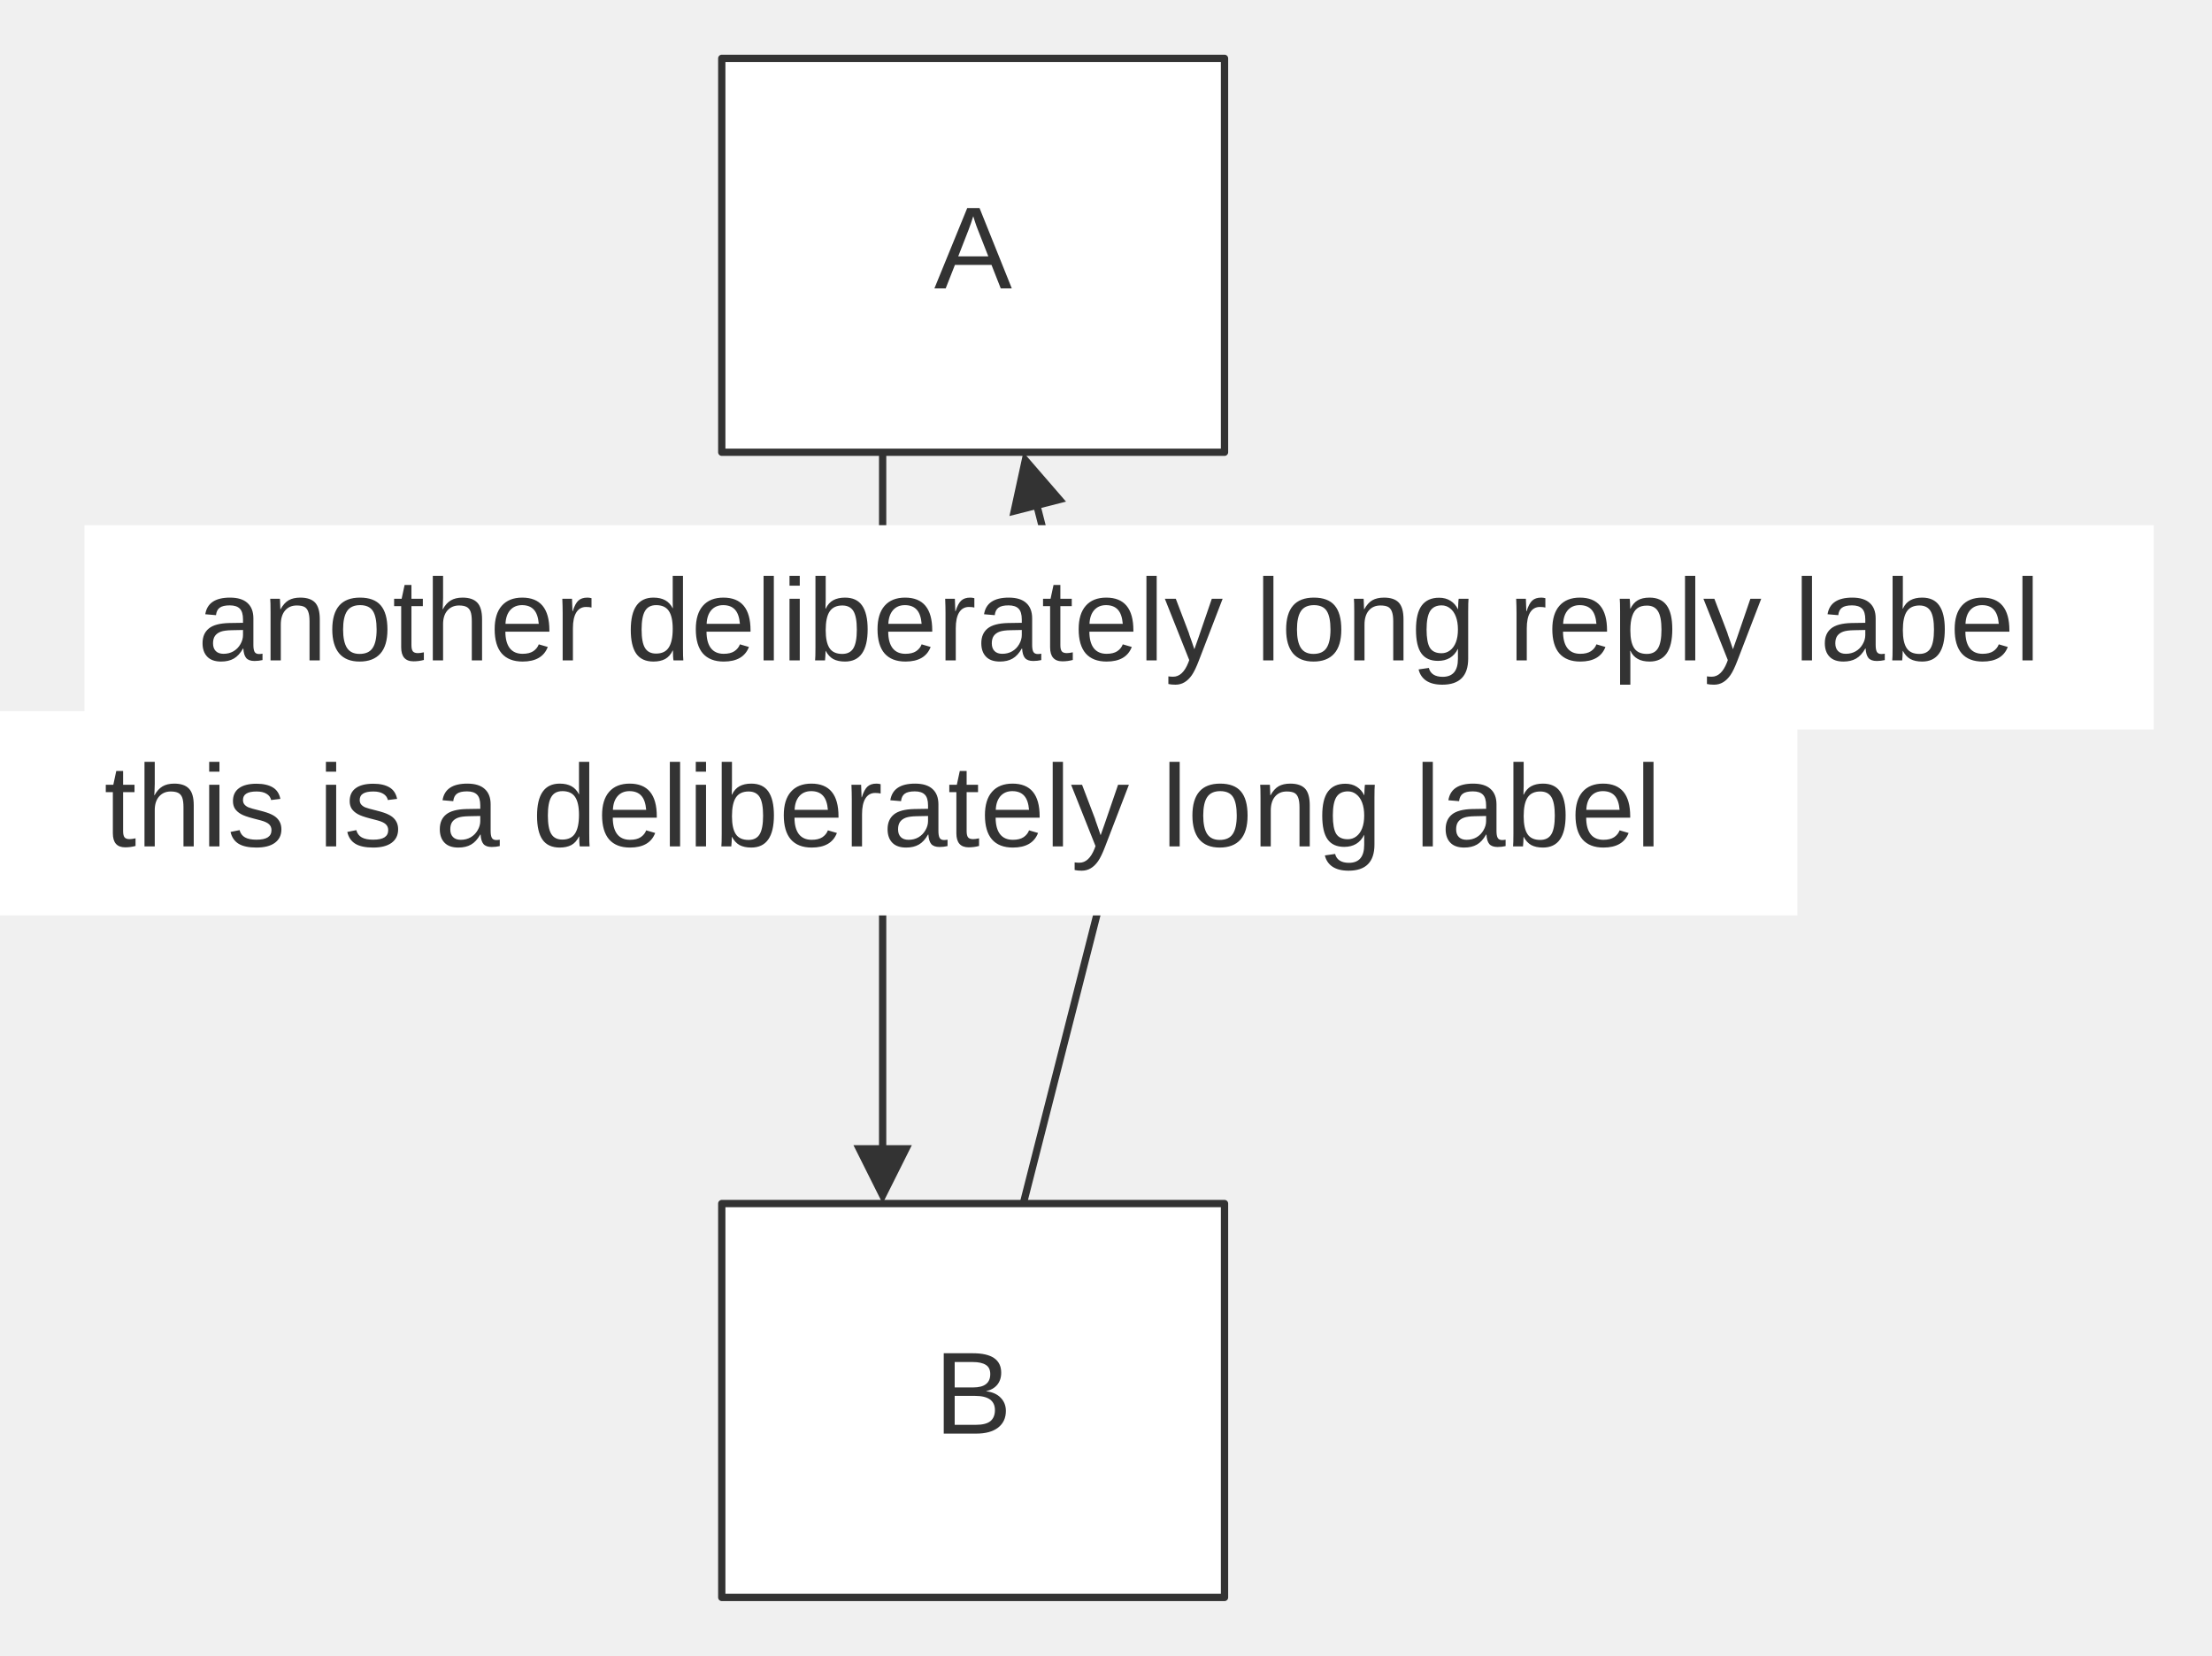
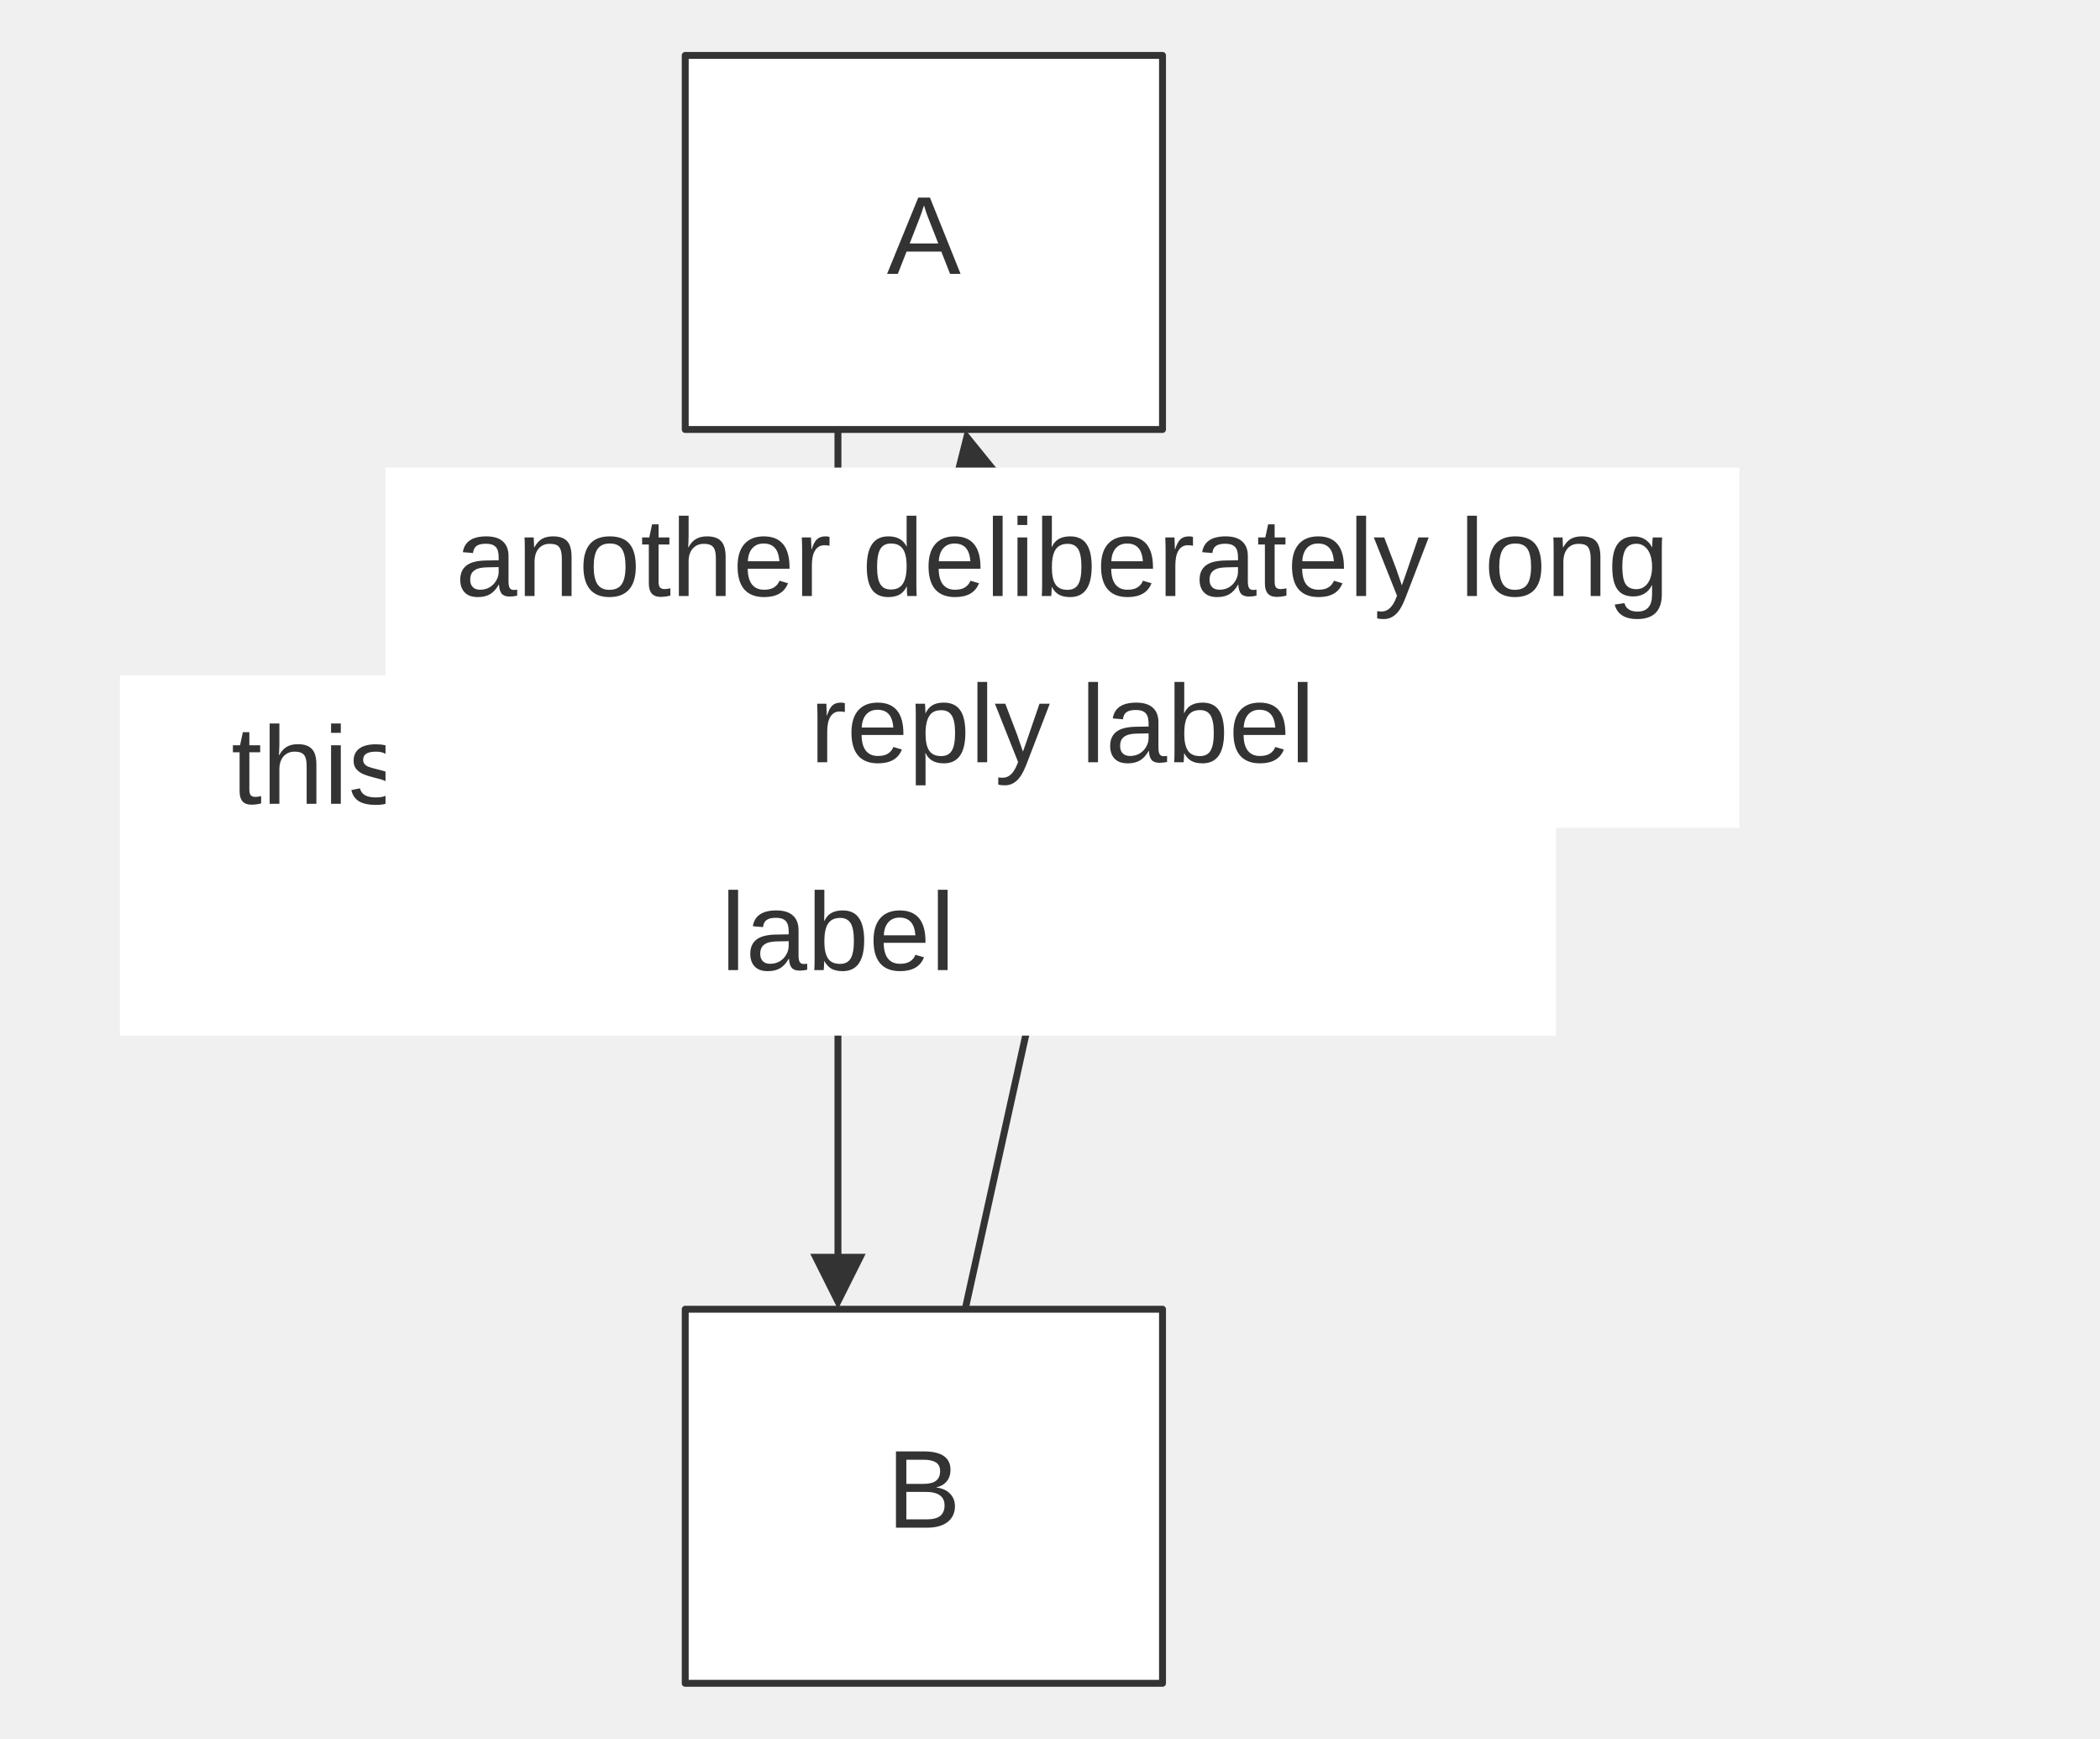
- <svg xmlns="http://www.w3.org/2000/svg" width="100%" viewBox="0 0 303.19 227.00" style="max-width: 303.19px; background-color: transparent;" font-family="&quot;trebuchet ms&quot;, verdana, arial, sans-serif" font-size="16.00">
+ <svg xmlns="http://www.w3.org/2000/svg" width="100%" viewBox="0 0 303.19 251.00" style="max-width: 303.19px; background-color: transparent;" font-family="&quot;trebuchet ms&quot;, verdana, arial, sans-serif" font-size="16.00">
  <defs>
    <marker id="arrowhead" viewBox="0 0 10.00 10.00" refX="5.00" refY="5.00" markerWidth="8.00" markerHeight="8.00" orient="auto-start-reverse" markerUnits="userSpaceOnUse">
      <path d="M 0 0 L 10.00 5.00 L 0 10.00 z" fill="#333" />
    </marker>
  </defs>
  <g transform="translate(90.93,0.00)">
    <g class="edgePaths">
-       <path d="M30.05,62.00 L30.05,161.00" stroke="#333" stroke-width="1.00" fill="none" stroke-linecap="round" stroke-linejoin="round" marker-end="url(#arrowhead)" />
-       <path d="M49.33,165.00 L62.45,113.50 L50.32,65.88" stroke="#333" stroke-width="1.00" fill="none" stroke-linecap="round" stroke-linejoin="round" marker-end="url(#arrowhead)" />
+       <path d="M30.05,62.00 L30.05,185.00" stroke="#333" stroke-width="1.00" fill="none" stroke-linecap="round" stroke-linejoin="round" marker-end="url(#arrowhead)" />
+       <path d="M48.42,189.00 L62.45,125.50 L49.28,65.91" stroke="#333" stroke-width="1.00" fill="none" stroke-linecap="round" stroke-linejoin="round" marker-end="url(#arrowhead)" />
    </g>
    <g class="nodes">
      <rect x="8.00" y="8.00" width="68.91" height="54.00" fill="white" stroke="#333" stroke-width="1.00" stroke-linejoin="round" />
      <text x="42.45" y="35.00" text-anchor="middle" dominant-baseline="middle" fill="#333">A</text>
-       <rect x="8.00" y="165.00" width="68.91" height="54.00" fill="white" stroke="#333" stroke-width="1.00" stroke-linejoin="round" />
-       <text x="42.45" y="192.00" text-anchor="middle" dominant-baseline="middle" fill="#333">B</text>
+       <rect x="8.00" y="189.00" width="68.91" height="54.00" fill="white" stroke="#333" stroke-width="1.00" stroke-linejoin="round" />
+       <text x="42.45" y="216.00" text-anchor="middle" dominant-baseline="middle" fill="#333">B</text>
    </g>
    <g class="edgeLabels">
-       <rect x="-95.33" y="97.50" width="250.76" height="28.00" fill="white" />
-       <text x="30.05" y="111.50" text-anchor="middle" dominant-baseline="middle" fill="#333">this is a deliberately long label</text>
-       <rect x="-79.35" y="72.00" width="283.62" height="28.00" fill="white" />
-       <text x="62.45" y="86.00" text-anchor="middle" dominant-baseline="middle" fill="#333">another deliberately long reply label</text>
+       <rect x="-73.62" y="97.50" width="207.33" height="52.00" fill="white" />
+       <text x="30.05" y="111.50" text-anchor="middle" dominant-baseline="middle" fill="#333">this is a deliberately long</text>
+       <text x="30.05" y="135.50" text-anchor="middle" dominant-baseline="middle" fill="#333">label</text>
+       <rect x="-35.27" y="67.50" width="195.46" height="52.00" fill="white" />
+       <text x="62.45" y="81.50" text-anchor="middle" dominant-baseline="middle" fill="#333">another deliberately long</text>
+       <text x="62.45" y="105.50" text-anchor="middle" dominant-baseline="middle" fill="#333">reply label</text>
    </g>
  </g>
</svg>
